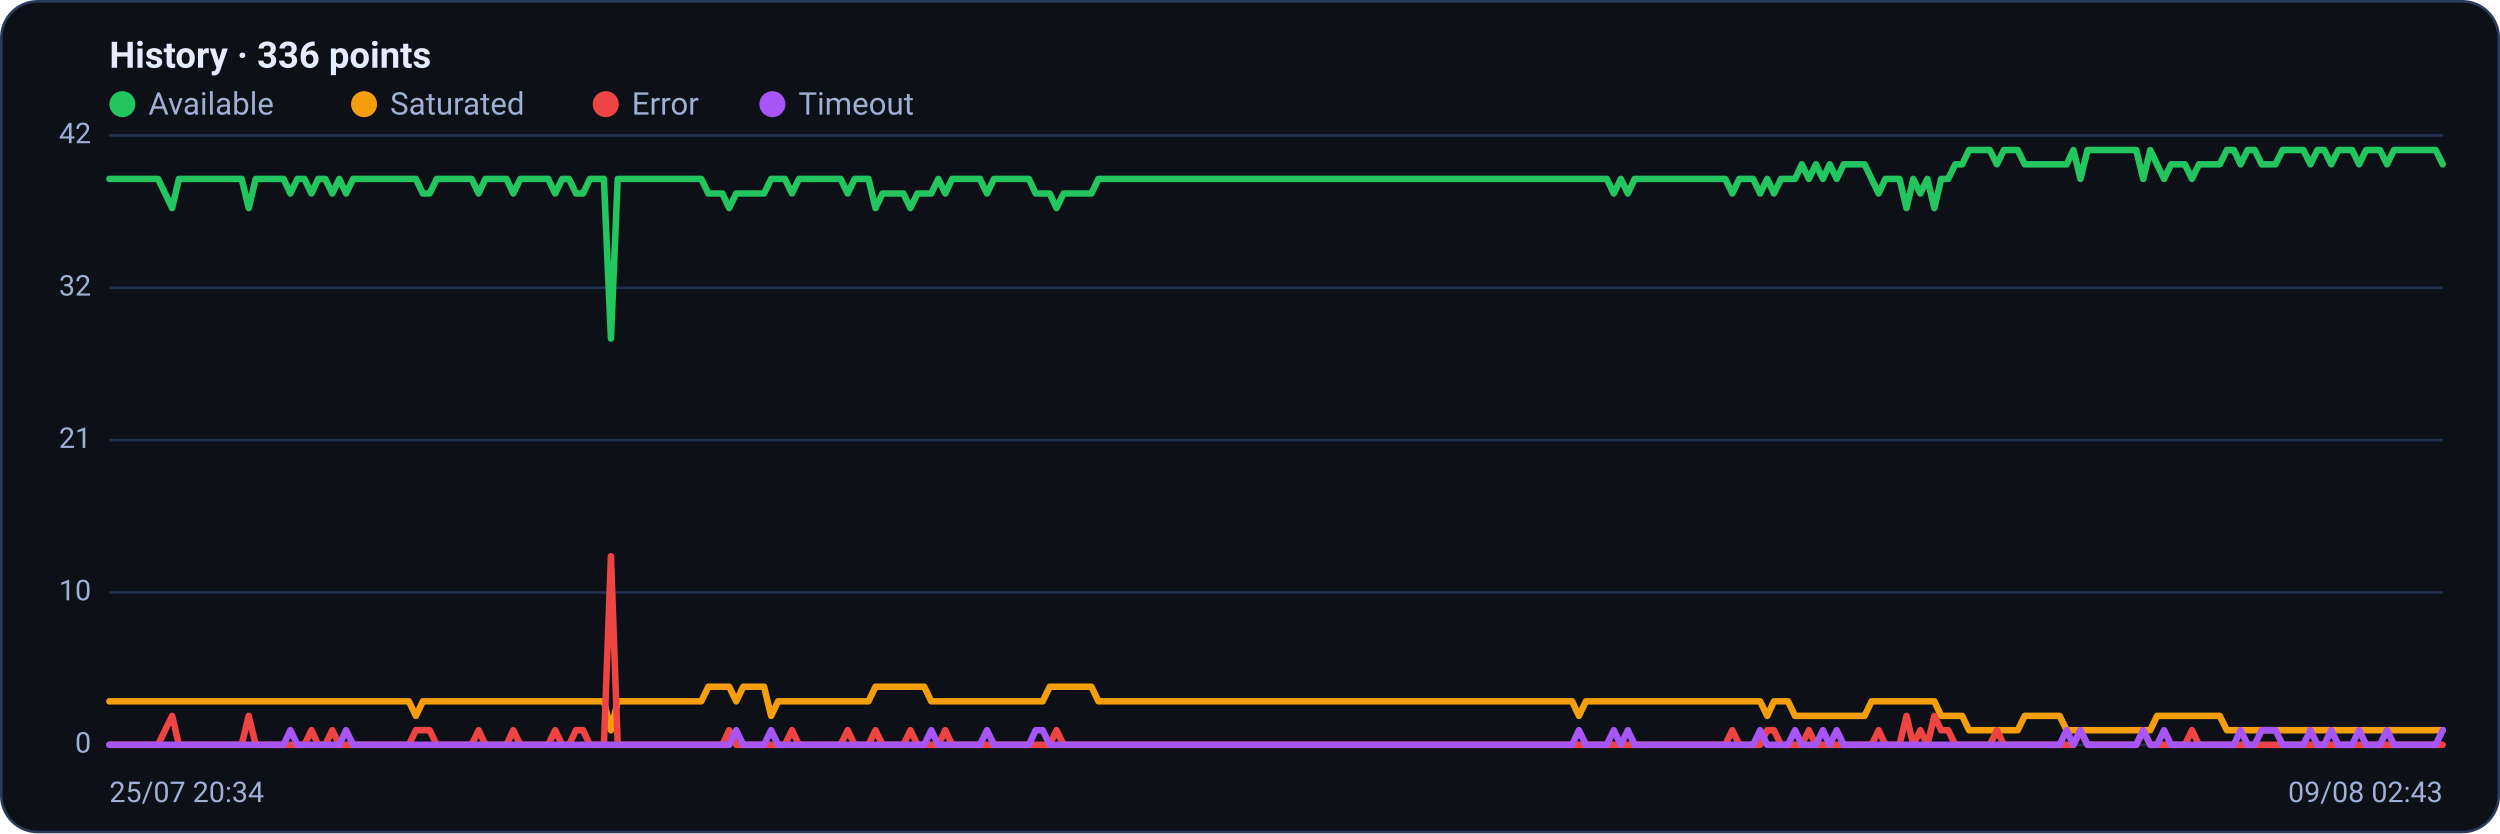
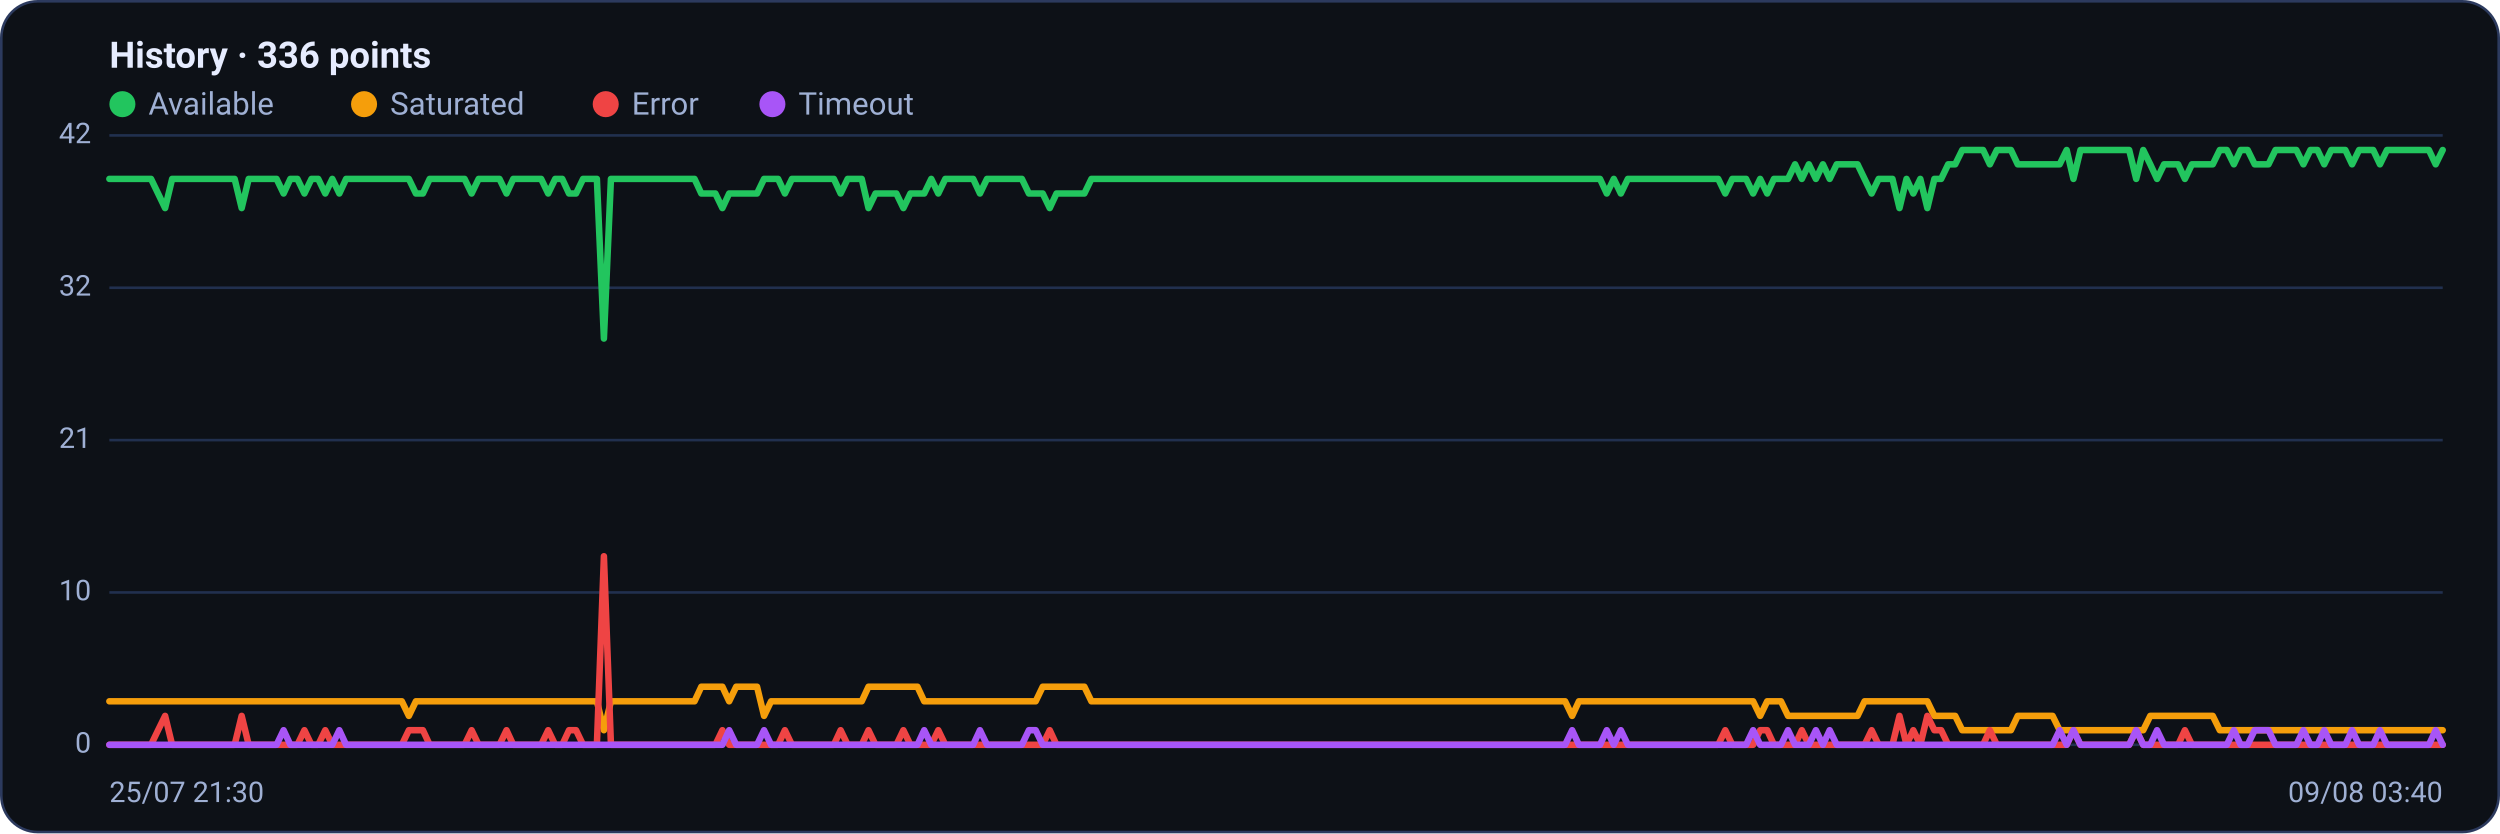
<svg xmlns="http://www.w3.org/2000/svg" viewBox="0 0 960 320" width="960" height="320" font-family="Segoe UI, system-ui, -apple-system, Roboto, Helvetica, Arial, sans-serif" role="img" aria-label="Availability history per region">
  <rect x="0.5" y="0.5" width="959" height="319" rx="14" fill="#0d1117" stroke="#2c3a5e" />
  <text x="42" y="26" font-size="14" font-weight="600" fill="#e6ecff">History · 336 points</text>
  <circle cx="47" cy="40" r="5" fill="#22c55e" />
  <text x="57" y="44" font-size="12" fill="#9fb0d4">Available</text>
  <circle cx="139.8" cy="40" r="5" fill="#f59e0b" />
  <text x="149.8" y="44" font-size="12" fill="#9fb0d4">Saturated</text>
  <circle cx="232.6" cy="40" r="5" fill="#ef4444" />
  <text x="242.6" y="44" font-size="12" fill="#9fb0d4">Error</text>
  <circle cx="296.6" cy="40" r="5" fill="#a855f7" />
  <text x="306.6" y="44" font-size="12" fill="#9fb0d4">Timeout</text>
  <line x1="42" y1="286.0" x2="938" y2="286.0" stroke="#21304f" stroke-width="1" />
  <text x="35" y="289.0" text-anchor="end" font-size="11" fill="#9fb0d4">0</text>
  <line x1="42" y1="227.5" x2="938" y2="227.5" stroke="#21304f" stroke-width="1" />
  <text x="35" y="230.5" text-anchor="end" font-size="11" fill="#9fb0d4">10</text>
  <line x1="42" y1="169.0" x2="938" y2="169.0" stroke="#21304f" stroke-width="1" />
  <text x="35" y="172.0" text-anchor="end" font-size="11" fill="#9fb0d4">21</text>
  <line x1="42" y1="110.5" x2="938" y2="110.5" stroke="#21304f" stroke-width="1" />
  <text x="35" y="113.5" text-anchor="end" font-size="11" fill="#9fb0d4">32</text>
  <line x1="42" y1="52.0" x2="938" y2="52.0" stroke="#21304f" stroke-width="1" />
  <text x="35" y="55.0" text-anchor="end" font-size="11" fill="#9fb0d4">42</text>
-   <polyline fill="none" stroke="#22c55e" stroke-width="2.5" stroke-linejoin="round" stroke-linecap="round" points="42.0,68.7 44.7,68.7 47.3,68.7 50.0,68.7 52.7,68.7 55.4,68.7 58.0,68.7 60.7,68.7 63.4,74.3 66.1,79.9 68.7,68.7 71.4,68.7 74.1,68.7 76.8,68.7 79.4,68.7 82.1,68.7 84.8,68.7 87.5,68.7 90.1,68.7 92.8,68.7 95.5,79.9 98.2,68.7 100.8,68.7 103.5,68.7 106.2,68.7 108.9,68.7 111.5,74.3 114.2,68.7 116.9,68.7 119.6,74.3 122.2,68.7 124.9,68.7 127.6,74.3 130.3,68.7 132.9,74.3 135.6,68.7 138.3,68.7 141.0,68.7 143.6,68.7 146.3,68.7 149.0,68.7 151.7,68.7 154.3,68.7 157.0,68.7 159.7,68.7 162.4,74.3 165.0,74.3 167.7,68.7 170.4,68.7 173.1,68.7 175.7,68.7 178.4,68.7 181.1,68.7 183.8,74.3 186.4,68.7 189.1,68.7 191.8,68.7 194.5,68.7 197.1,74.3 199.8,68.7 202.5,68.7 205.2,68.7 207.8,68.7 210.5,68.7 213.2,74.3 215.9,68.7 218.5,68.7 221.2,74.3 223.9,74.3 226.5,68.7 229.2,68.7 231.9,68.7 234.6,130.0 237.2,68.7 239.9,68.7 242.6,68.7 245.3,68.7 247.9,68.7 250.6,68.7 253.3,68.7 256.0,68.7 258.6,68.7 261.3,68.7 264.0,68.7 266.7,68.7 269.3,68.7 272.0,74.3 274.7,74.3 277.4,74.3 280.0,79.9 282.7,74.3 285.4,74.3 288.1,74.3 290.7,74.3 293.4,74.3 296.1,68.7 298.8,68.7 301.4,68.7 304.1,74.3 306.8,68.7 309.5,68.7 312.1,68.7 314.8,68.7 317.5,68.7 320.2,68.7 322.8,68.7 325.5,74.3 328.2,68.7 330.9,68.7 333.5,68.7 336.2,79.9 338.9,74.3 341.6,74.3 344.2,74.3 346.9,74.3 349.6,79.9 352.3,74.3 354.9,74.3 357.6,74.3 360.3,68.7 363.0,74.3 365.6,68.7 368.3,68.7 371.0,68.7 373.7,68.7 376.3,68.7 379.0,74.3 381.7,68.7 384.4,68.7 387.0,68.7 389.7,68.7 392.4,68.7 395.1,68.7 397.7,74.3 400.4,74.3 403.1,74.3 405.7,79.9 408.4,74.3 411.1,74.3 413.8,74.3 416.4,74.3 419.1,74.3 421.8,68.7 424.5,68.7 427.1,68.7 429.8,68.7 432.5,68.7 435.2,68.7 437.8,68.7 440.5,68.7 443.2,68.7 445.9,68.7 448.5,68.7 451.2,68.7 453.9,68.7 456.6,68.7 459.2,68.7 461.9,68.7 464.6,68.7 467.3,68.7 469.9,68.7 472.6,68.7 475.3,68.7 478.0,68.7 480.6,68.7 483.3,68.7 486.0,68.7 488.7,68.7 491.3,68.7 494.0,68.7 496.7,68.7 499.4,68.7 502.0,68.7 504.7,68.7 507.4,68.7 510.1,68.7 512.7,68.7 515.4,68.7 518.1,68.7 520.8,68.7 523.4,68.7 526.1,68.7 528.8,68.7 531.5,68.7 534.1,68.7 536.8,68.7 539.5,68.7 542.2,68.7 544.8,68.7 547.5,68.7 550.2,68.7 552.9,68.7 555.5,68.7 558.2,68.7 560.9,68.7 563.6,68.7 566.2,68.7 568.9,68.7 571.6,68.7 574.3,68.7 576.9,68.7 579.6,68.7 582.3,68.7 584.9,68.7 587.6,68.7 590.3,68.7 593.0,68.7 595.6,68.7 598.3,68.7 601.0,68.7 603.7,68.7 606.3,68.7 609.0,68.7 611.7,68.7 614.4,68.7 617.0,68.7 619.7,74.3 622.4,68.7 625.1,74.3 627.7,68.7 630.4,68.7 633.1,68.7 635.8,68.7 638.4,68.7 641.1,68.7 643.8,68.7 646.5,68.7 649.1,68.7 651.8,68.7 654.5,68.7 657.2,68.7 659.8,68.7 662.5,68.7 665.2,74.3 667.9,68.7 670.5,68.7 673.2,68.7 675.9,74.3 678.6,68.7 681.2,74.3 683.9,68.7 686.6,68.7 689.3,68.7 691.9,63.1 694.6,68.7 697.3,63.1 700.0,68.7 702.6,63.1 705.3,68.7 708.0,63.1 710.7,63.1 713.3,63.1 716.0,63.1 718.7,68.7 721.4,74.3 724.0,68.7 726.7,68.7 729.4,68.7 732.1,79.9 734.7,68.7 737.4,74.3 740.1,68.7 742.8,79.9 745.4,68.7 748.1,68.7 750.8,63.1 753.5,63.1 756.1,57.6 758.8,57.6 761.5,57.6 764.1,57.6 766.8,63.1 769.5,57.6 772.2,57.6 774.8,57.6 777.5,63.1 780.2,63.1 782.9,63.1 785.5,63.1 788.2,63.1 790.9,63.1 793.6,63.1 796.2,57.6 798.9,68.7 801.6,57.6 804.3,57.6 806.9,57.6 809.6,57.6 812.3,57.6 815.0,57.6 817.6,57.6 820.3,57.6 823.0,68.7 825.7,57.6 828.3,63.1 831.0,68.7 833.7,63.1 836.4,63.1 839.0,63.1 841.7,68.7 844.4,63.1 847.1,63.1 849.7,63.1 852.4,63.1 855.1,57.6 857.8,57.6 860.4,63.1 863.1,57.6 865.8,57.6 868.5,63.1 871.1,63.1 873.8,63.1 876.5,57.6 879.2,57.6 881.8,57.6 884.5,57.6 887.2,63.1 889.9,57.6 892.5,57.6 895.2,63.1 897.9,57.6 900.6,57.6 903.2,57.6 905.9,63.1 908.6,57.6 911.3,57.6 913.9,57.6 916.6,63.1 919.3,57.6 922.0,57.6 924.6,57.6 927.3,57.6 930.0,57.6 932.7,57.6 935.3,57.6 938.0,63.1" />
-   <polyline fill="none" stroke="#f59e0b" stroke-width="2.5" stroke-linejoin="round" stroke-linecap="round" points="42.0,269.3 44.7,269.3 47.3,269.3 50.0,269.3 52.7,269.3 55.4,269.3 58.0,269.3 60.7,269.3 63.4,269.3 66.1,269.3 68.7,269.3 71.4,269.3 74.1,269.3 76.8,269.3 79.4,269.3 82.1,269.3 84.8,269.3 87.5,269.3 90.1,269.3 92.8,269.3 95.5,269.3 98.2,269.3 100.8,269.3 103.5,269.3 106.2,269.3 108.9,269.3 111.5,269.3 114.2,269.3 116.9,269.3 119.6,269.3 122.2,269.3 124.9,269.3 127.6,269.3 130.3,269.3 132.9,269.3 135.6,269.3 138.3,269.3 141.0,269.3 143.6,269.3 146.3,269.3 149.0,269.3 151.7,269.3 154.3,269.3 157.0,269.3 159.7,274.9 162.4,269.3 165.0,269.3 167.7,269.3 170.4,269.3 173.1,269.3 175.7,269.3 178.4,269.3 181.1,269.3 183.8,269.3 186.4,269.3 189.1,269.3 191.8,269.3 194.5,269.3 197.1,269.3 199.8,269.3 202.5,269.3 205.2,269.3 207.8,269.3 210.5,269.3 213.2,269.3 215.9,269.3 218.5,269.3 221.2,269.3 223.9,269.3 226.5,269.3 229.2,269.3 231.9,269.3 234.6,280.4 237.2,269.3 239.9,269.3 242.6,269.3 245.3,269.3 247.9,269.3 250.6,269.3 253.3,269.3 256.0,269.3 258.6,269.3 261.3,269.3 264.0,269.3 266.7,269.3 269.3,269.3 272.0,263.7 274.7,263.7 277.4,263.7 280.0,263.7 282.7,269.3 285.4,263.7 288.1,263.7 290.7,263.7 293.4,263.7 296.1,274.9 298.8,269.3 301.4,269.3 304.1,269.3 306.8,269.3 309.5,269.3 312.1,269.3 314.8,269.3 317.5,269.3 320.2,269.3 322.8,269.3 325.5,269.3 328.2,269.3 330.9,269.3 333.5,269.3 336.2,263.7 338.9,263.7 341.6,263.7 344.2,263.7 346.9,263.7 349.6,263.7 352.3,263.7 354.9,263.7 357.6,269.3 360.3,269.3 363.0,269.3 365.6,269.3 368.3,269.3 371.0,269.3 373.7,269.3 376.3,269.3 379.0,269.3 381.7,269.3 384.4,269.3 387.0,269.3 389.7,269.3 392.4,269.3 395.1,269.3 397.7,269.3 400.4,269.3 403.1,263.7 405.7,263.7 408.4,263.7 411.1,263.7 413.8,263.7 416.4,263.7 419.1,263.7 421.8,269.3 424.5,269.3 427.1,269.3 429.8,269.3 432.5,269.3 435.2,269.3 437.8,269.3 440.5,269.3 443.2,269.3 445.9,269.3 448.5,269.3 451.2,269.3 453.9,269.3 456.6,269.3 459.2,269.3 461.9,269.3 464.6,269.3 467.3,269.3 469.9,269.3 472.6,269.3 475.3,269.3 478.0,269.3 480.6,269.3 483.3,269.3 486.0,269.3 488.7,269.3 491.3,269.3 494.0,269.3 496.7,269.3 499.4,269.3 502.0,269.3 504.7,269.3 507.4,269.3 510.1,269.3 512.7,269.3 515.4,269.3 518.1,269.3 520.8,269.3 523.4,269.3 526.1,269.3 528.8,269.3 531.5,269.3 534.1,269.3 536.8,269.3 539.5,269.3 542.2,269.3 544.8,269.3 547.5,269.3 550.2,269.3 552.9,269.3 555.5,269.3 558.2,269.3 560.9,269.3 563.6,269.3 566.2,269.3 568.9,269.3 571.6,269.3 574.3,269.3 576.9,269.3 579.6,269.3 582.3,269.3 584.9,269.3 587.6,269.3 590.3,269.3 593.0,269.3 595.6,269.3 598.3,269.3 601.0,269.3 603.7,269.3 606.3,274.9 609.0,269.3 611.7,269.3 614.4,269.3 617.0,269.3 619.7,269.3 622.4,269.3 625.1,269.3 627.7,269.3 630.4,269.3 633.1,269.3 635.8,269.3 638.4,269.3 641.1,269.3 643.8,269.3 646.5,269.3 649.1,269.3 651.8,269.3 654.5,269.3 657.2,269.3 659.8,269.3 662.5,269.3 665.2,269.3 667.9,269.3 670.5,269.3 673.2,269.3 675.9,269.3 678.6,274.9 681.2,269.3 683.9,269.3 686.6,269.3 689.3,274.9 691.9,274.9 694.6,274.9 697.3,274.9 700.0,274.9 702.6,274.9 705.3,274.9 708.0,274.9 710.7,274.9 713.3,274.9 716.0,274.9 718.7,269.3 721.4,269.3 724.0,269.3 726.7,269.3 729.4,269.3 732.1,269.3 734.7,269.3 737.4,269.3 740.1,269.3 742.8,269.3 745.4,274.9 748.1,274.9 750.8,274.9 753.5,274.9 756.1,280.4 758.8,280.4 761.5,280.4 764.1,280.4 766.8,280.4 769.5,280.4 772.2,280.4 774.8,280.4 777.5,274.9 780.2,274.9 782.9,274.9 785.5,274.9 788.2,274.9 790.9,274.9 793.6,280.4 796.2,280.4 798.9,280.4 801.6,280.4 804.3,280.4 806.9,280.4 809.6,280.4 812.3,280.4 815.0,280.4 817.6,280.4 820.3,280.4 823.0,280.4 825.7,280.4 828.3,274.9 831.0,274.9 833.7,274.9 836.4,274.9 839.0,274.9 841.7,274.9 844.4,274.9 847.1,274.9 849.7,274.9 852.4,274.9 855.1,280.4 857.8,280.4 860.4,280.4 863.1,280.4 865.8,280.4 868.5,280.4 871.1,280.4 873.8,280.4 876.5,280.4 879.2,280.4 881.8,280.4 884.5,280.4 887.2,280.4 889.9,280.4 892.5,280.4 895.2,280.4 897.9,280.4 900.6,280.4 903.2,280.4 905.9,280.4 908.6,280.4 911.3,280.4 913.9,280.4 916.6,280.4 919.3,280.4 922.0,280.4 924.6,280.4 927.3,280.4 930.0,280.4 932.7,280.4 935.3,280.4 938.0,280.4" />
-   <polyline fill="none" stroke="#ef4444" stroke-width="2.5" stroke-linejoin="round" stroke-linecap="round" points="42.0,286.0 44.7,286.0 47.3,286.0 50.0,286.0 52.7,286.0 55.4,286.0 58.0,286.0 60.7,286.0 63.4,280.4 66.1,274.9 68.7,286.0 71.4,286.0 74.1,286.0 76.8,286.0 79.4,286.0 82.1,286.0 84.8,286.0 87.5,286.0 90.1,286.0 92.8,286.0 95.5,274.9 98.2,286.0 100.8,286.0 103.5,286.0 106.2,286.0 108.9,286.0 111.5,286.0 114.2,286.0 116.9,286.0 119.6,280.4 122.2,286.0 124.9,286.0 127.6,280.4 130.3,286.0 132.9,286.0 135.6,286.0 138.3,286.0 141.0,286.0 143.6,286.0 146.3,286.0 149.0,286.0 151.7,286.0 154.3,286.0 157.0,286.0 159.7,280.4 162.4,280.4 165.0,280.4 167.7,286.0 170.4,286.0 173.1,286.0 175.7,286.0 178.4,286.0 181.1,286.0 183.8,280.4 186.4,286.0 189.1,286.0 191.8,286.0 194.5,286.0 197.1,280.4 199.8,286.0 202.5,286.0 205.2,286.0 207.8,286.0 210.5,286.0 213.2,280.4 215.9,286.0 218.5,286.0 221.2,280.4 223.9,280.4 226.5,286.0 229.2,286.0 231.9,286.0 234.6,213.6 237.2,286.0 239.9,286.0 242.6,286.0 245.3,286.0 247.9,286.0 250.6,286.0 253.3,286.0 256.0,286.0 258.6,286.0 261.3,286.0 264.0,286.0 266.7,286.0 269.3,286.0 272.0,286.0 274.7,286.0 277.4,286.0 280.0,280.4 282.7,286.0 285.4,286.0 288.1,286.0 290.7,286.0 293.4,286.0 296.1,286.0 298.8,286.0 301.4,286.0 304.1,280.4 306.8,286.0 309.5,286.0 312.1,286.0 314.8,286.0 317.5,286.0 320.2,286.0 322.8,286.0 325.5,280.4 328.2,286.0 330.9,286.0 333.5,286.0 336.2,280.4 338.9,286.0 341.6,286.0 344.2,286.0 346.9,286.0 349.6,280.4 352.3,286.0 354.9,286.0 357.6,286.0 360.3,286.0 363.0,280.4 365.6,286.0 368.3,286.0 371.0,286.0 373.7,286.0 376.3,286.0 379.0,286.0 381.7,286.0 384.4,286.0 387.0,286.0 389.7,286.0 392.4,286.0 395.1,286.0 397.7,286.0 400.4,286.0 403.1,286.0 405.7,280.4 408.4,286.0 411.1,286.0 413.8,286.0 416.4,286.0 419.1,286.0 421.8,286.0 424.5,286.0 427.1,286.0 429.8,286.0 432.5,286.0 435.2,286.0 437.8,286.0 440.5,286.0 443.2,286.0 445.9,286.0 448.5,286.0 451.2,286.0 453.9,286.0 456.6,286.0 459.2,286.0 461.9,286.0 464.6,286.0 467.3,286.0 469.9,286.0 472.6,286.0 475.3,286.0 478.0,286.0 480.6,286.0 483.3,286.0 486.0,286.0 488.7,286.0 491.3,286.0 494.0,286.0 496.7,286.0 499.4,286.0 502.0,286.0 504.7,286.0 507.4,286.0 510.1,286.0 512.7,286.0 515.4,286.0 518.1,286.0 520.8,286.0 523.4,286.0 526.1,286.0 528.8,286.0 531.5,286.0 534.1,286.0 536.8,286.0 539.5,286.0 542.2,286.0 544.8,286.0 547.5,286.0 550.2,286.0 552.9,286.0 555.5,286.0 558.2,286.0 560.9,286.0 563.6,286.0 566.2,286.0 568.9,286.0 571.6,286.0 574.3,286.0 576.9,286.0 579.6,286.0 582.3,286.0 584.9,286.0 587.6,286.0 590.3,286.0 593.0,286.0 595.6,286.0 598.3,286.0 601.0,286.0 603.7,286.0 606.3,286.0 609.0,286.0 611.7,286.0 614.4,286.0 617.0,286.0 619.7,286.0 622.4,286.0 625.1,286.0 627.7,286.0 630.4,286.0 633.1,286.0 635.8,286.0 638.4,286.0 641.1,286.0 643.8,286.0 646.5,286.0 649.1,286.0 651.8,286.0 654.5,286.0 657.2,286.0 659.8,286.0 662.5,286.0 665.2,280.4 667.9,286.0 670.5,286.0 673.2,286.0 675.9,286.0 678.6,280.4 681.2,280.4 683.9,286.0 686.6,286.0 689.3,286.0 691.9,286.0 694.6,280.4 697.3,286.0 700.0,286.0 702.6,286.0 705.3,286.0 708.0,286.0 710.7,286.0 713.3,286.0 716.0,286.0 718.7,286.0 721.4,280.4 724.0,286.0 726.7,286.0 729.4,286.0 732.1,274.9 734.7,286.0 737.4,280.4 740.1,286.0 742.8,274.9 745.4,280.4 748.1,280.4 750.8,286.0 753.5,286.0 756.1,286.0 758.8,286.0 761.5,286.0 764.1,286.0 766.8,280.4 769.5,286.0 772.2,286.0 774.8,286.0 777.5,286.0 780.2,286.0 782.9,286.0 785.5,286.0 788.2,286.0 790.9,286.0 793.6,286.0 796.2,286.0 798.9,280.4 801.6,286.0 804.3,286.0 806.9,286.0 809.6,286.0 812.3,286.0 815.0,286.0 817.6,286.0 820.3,286.0 823.0,280.4 825.7,286.0 828.3,286.0 831.0,286.0 833.7,286.0 836.4,286.0 839.0,286.0 841.7,280.4 844.4,286.0 847.1,286.0 849.7,286.0 852.4,286.0 855.1,286.0 857.8,286.0 860.4,286.0 863.1,286.0 865.8,286.0 868.5,286.0 871.1,286.0 873.8,286.0 876.5,286.0 879.2,286.0 881.8,286.0 884.5,286.0 887.2,286.0 889.9,286.0 892.5,286.0 895.2,286.0 897.9,286.0 900.6,286.0 903.2,286.0 905.9,286.0 908.6,286.0 911.3,286.0 913.9,286.0 916.6,286.0 919.3,286.0 922.0,286.0 924.6,286.0 927.3,286.0 930.0,286.0 932.7,286.0 935.3,286.0 938.0,286.0" />
-   <polyline fill="none" stroke="#a855f7" stroke-width="2.5" stroke-linejoin="round" stroke-linecap="round" points="42.0,286.0 44.7,286.0 47.3,286.0 50.0,286.0 52.7,286.0 55.4,286.0 58.0,286.0 60.7,286.0 63.4,286.0 66.1,286.0 68.7,286.0 71.4,286.0 74.1,286.0 76.8,286.0 79.4,286.0 82.1,286.0 84.8,286.0 87.5,286.0 90.1,286.0 92.8,286.0 95.5,286.0 98.2,286.0 100.8,286.0 103.5,286.0 106.2,286.0 108.9,286.0 111.5,280.4 114.2,286.0 116.9,286.0 119.6,286.0 122.2,286.0 124.9,286.0 127.6,286.0 130.3,286.0 132.9,280.4 135.6,286.0 138.3,286.0 141.0,286.0 143.6,286.0 146.3,286.0 149.0,286.0 151.7,286.0 154.3,286.0 157.0,286.0 159.7,286.0 162.4,286.0 165.0,286.0 167.7,286.0 170.4,286.0 173.1,286.0 175.7,286.0 178.4,286.0 181.1,286.0 183.8,286.0 186.4,286.0 189.1,286.0 191.8,286.0 194.5,286.0 197.1,286.0 199.8,286.0 202.5,286.0 205.2,286.0 207.8,286.0 210.5,286.0 213.2,286.0 215.9,286.0 218.5,286.0 221.2,286.0 223.9,286.0 226.5,286.0 229.2,286.0 231.9,286.0 234.6,286.0 237.2,286.0 239.9,286.0 242.6,286.0 245.3,286.0 247.9,286.0 250.6,286.0 253.3,286.0 256.0,286.0 258.6,286.0 261.3,286.0 264.0,286.0 266.7,286.0 269.3,286.0 272.0,286.0 274.7,286.0 277.4,286.0 280.0,286.0 282.7,280.4 285.4,286.0 288.1,286.0 290.7,286.0 293.4,286.0 296.1,280.4 298.8,286.0 301.4,286.0 304.1,286.0 306.8,286.0 309.5,286.0 312.1,286.0 314.8,286.0 317.5,286.0 320.2,286.0 322.8,286.0 325.5,286.0 328.2,286.0 330.9,286.0 333.5,286.0 336.2,286.0 338.9,286.0 341.6,286.0 344.2,286.0 346.9,286.0 349.6,286.0 352.3,286.0 354.9,286.0 357.6,280.4 360.3,286.0 363.0,286.0 365.6,286.0 368.3,286.0 371.0,286.0 373.7,286.0 376.3,286.0 379.0,280.4 381.7,286.0 384.4,286.0 387.0,286.0 389.7,286.0 392.4,286.0 395.1,286.0 397.7,280.4 400.4,280.4 403.1,286.0 405.7,286.0 408.4,286.0 411.1,286.0 413.8,286.0 416.4,286.0 419.1,286.0 421.8,286.0 424.5,286.0 427.1,286.0 429.8,286.0 432.5,286.0 435.2,286.0 437.8,286.0 440.5,286.0 443.2,286.0 445.9,286.0 448.5,286.0 451.2,286.0 453.9,286.0 456.6,286.0 459.2,286.0 461.9,286.0 464.6,286.0 467.3,286.0 469.9,286.0 472.6,286.0 475.3,286.0 478.0,286.0 480.6,286.0 483.3,286.0 486.0,286.0 488.7,286.0 491.3,286.0 494.0,286.0 496.7,286.0 499.4,286.0 502.0,286.0 504.7,286.0 507.4,286.0 510.1,286.0 512.7,286.0 515.4,286.0 518.1,286.0 520.8,286.0 523.4,286.0 526.1,286.0 528.8,286.0 531.5,286.0 534.1,286.0 536.8,286.0 539.5,286.0 542.2,286.0 544.8,286.0 547.5,286.0 550.2,286.0 552.9,286.0 555.5,286.0 558.2,286.0 560.9,286.0 563.6,286.0 566.2,286.0 568.9,286.0 571.6,286.0 574.3,286.0 576.9,286.0 579.6,286.0 582.3,286.0 584.9,286.0 587.6,286.0 590.3,286.0 593.0,286.0 595.6,286.0 598.3,286.0 601.0,286.0 603.7,286.0 606.3,280.4 609.0,286.0 611.7,286.0 614.4,286.0 617.0,286.0 619.7,280.4 622.4,286.0 625.1,280.4 627.7,286.0 630.4,286.0 633.1,286.0 635.8,286.0 638.4,286.0 641.1,286.0 643.8,286.0 646.5,286.0 649.1,286.0 651.8,286.0 654.5,286.0 657.2,286.0 659.8,286.0 662.5,286.0 665.2,286.0 667.9,286.0 670.5,286.0 673.2,286.0 675.9,280.4 678.6,286.0 681.2,286.0 683.9,286.0 686.6,286.0 689.3,280.4 691.9,286.0 694.6,286.0 697.3,286.0 700.0,280.4 702.6,286.0 705.3,280.4 708.0,286.0 710.7,286.0 713.3,286.0 716.0,286.0 718.7,286.0 721.4,286.0 724.0,286.0 726.7,286.0 729.4,286.0 732.1,286.0 734.7,286.0 737.4,286.0 740.1,286.0 742.8,286.0 745.4,286.0 748.1,286.0 750.8,286.0 753.5,286.0 756.1,286.0 758.8,286.0 761.5,286.0 764.1,286.0 766.8,286.0 769.5,286.0 772.2,286.0 774.8,286.0 777.5,286.0 780.2,286.0 782.9,286.0 785.5,286.0 788.2,286.0 790.9,286.0 793.6,280.4 796.2,286.0 798.9,280.4 801.6,286.0 804.3,286.0 806.9,286.0 809.6,286.0 812.3,286.0 815.0,286.0 817.6,286.0 820.3,286.0 823.0,280.4 825.7,286.0 828.3,286.0 831.0,280.4 833.7,286.0 836.4,286.0 839.0,286.0 841.7,286.0 844.4,286.0 847.1,286.0 849.7,286.0 852.4,286.0 855.1,286.0 857.8,286.0 860.4,280.4 863.1,286.0 865.8,286.0 868.5,280.4 871.1,280.4 873.8,280.4 876.5,286.0 879.2,286.0 881.8,286.0 884.5,286.0 887.2,280.4 889.9,286.0 892.5,286.0 895.2,280.4 897.9,286.0 900.6,286.0 903.2,286.0 905.9,280.4 908.6,286.0 911.3,286.0 913.9,286.0 916.6,280.4 919.3,286.0 922.0,286.0 924.6,286.0 927.3,286.0 930.0,286.0 932.7,286.0 935.3,286.0 938.0,280.4" />
-   <text x="42" y="308" font-size="11" fill="#9fb0d4">25/07 20:34</text>
-   <text x="938" y="308" text-anchor="end" font-size="11" fill="#9fb0d4">09/08 02:43</text>
+   <polyline fill="none" stroke="#22c55e" stroke-width="2.5" stroke-linejoin="round" stroke-linecap="round" points="42.0,68.7 44.7,68.7 47.3,68.7 50.0,68.7 52.7,68.7 55.4,68.7 58.0,68.7 60.7,74.3 63.4,79.9 66.1,68.7 68.7,68.7 71.4,68.7 74.1,68.7 76.8,68.7 79.4,68.7 82.1,68.7 84.8,68.7 87.5,68.7 90.1,68.7 92.8,79.9 95.5,68.7 98.2,68.7 100.8,68.7 103.5,68.7 106.2,68.7 108.9,74.3 111.5,68.7 114.2,68.7 116.9,74.3 119.6,68.7 122.2,68.7 124.9,74.3 127.6,68.7 130.3,74.3 132.9,68.7 135.6,68.7 138.3,68.7 141.0,68.7 143.6,68.7 146.3,68.7 149.0,68.7 151.7,68.7 154.3,68.7 157.0,68.7 159.7,74.3 162.4,74.3 165.0,68.7 167.7,68.7 170.4,68.7 173.1,68.7 175.7,68.7 178.4,68.7 181.1,74.3 183.8,68.7 186.4,68.7 189.1,68.7 191.8,68.7 194.5,74.3 197.1,68.7 199.8,68.7 202.5,68.7 205.2,68.7 207.8,68.7 210.5,74.3 213.2,68.7 215.9,68.7 218.5,74.3 221.2,74.3 223.9,68.7 226.5,68.7 229.2,68.7 231.9,130.0 234.6,68.7 237.2,68.7 239.9,68.7 242.6,68.7 245.3,68.7 247.9,68.7 250.6,68.7 253.3,68.7 256.0,68.7 258.6,68.7 261.3,68.7 264.0,68.7 266.7,68.7 269.3,74.3 272.0,74.3 274.7,74.3 277.4,79.9 280.0,74.3 282.7,74.3 285.4,74.3 288.1,74.3 290.7,74.3 293.4,68.7 296.1,68.7 298.8,68.7 301.4,74.3 304.1,68.7 306.8,68.7 309.5,68.7 312.1,68.7 314.8,68.7 317.5,68.7 320.2,68.7 322.8,74.3 325.5,68.7 328.2,68.7 330.9,68.7 333.5,79.9 336.2,74.3 338.9,74.3 341.6,74.3 344.2,74.3 346.9,79.9 349.6,74.3 352.3,74.3 354.9,74.3 357.6,68.7 360.3,74.3 363.0,68.7 365.6,68.7 368.3,68.7 371.0,68.7 373.7,68.7 376.3,74.3 379.0,68.7 381.7,68.7 384.4,68.7 387.0,68.7 389.7,68.7 392.4,68.7 395.1,74.3 397.7,74.3 400.4,74.3 403.1,79.9 405.7,74.3 408.4,74.3 411.1,74.3 413.8,74.3 416.4,74.3 419.1,68.7 421.8,68.7 424.5,68.7 427.1,68.7 429.8,68.7 432.5,68.7 435.2,68.7 437.8,68.7 440.5,68.7 443.2,68.7 445.9,68.7 448.5,68.7 451.2,68.7 453.9,68.7 456.6,68.7 459.2,68.7 461.9,68.7 464.6,68.7 467.3,68.7 469.9,68.7 472.6,68.7 475.3,68.7 478.0,68.7 480.6,68.7 483.3,68.7 486.0,68.7 488.7,68.7 491.3,68.7 494.0,68.7 496.7,68.7 499.4,68.7 502.0,68.7 504.7,68.7 507.4,68.7 510.1,68.7 512.7,68.7 515.4,68.7 518.1,68.7 520.8,68.7 523.4,68.7 526.1,68.7 528.8,68.7 531.5,68.7 534.1,68.7 536.8,68.7 539.5,68.7 542.2,68.7 544.8,68.7 547.5,68.7 550.2,68.7 552.9,68.7 555.5,68.7 558.2,68.7 560.9,68.7 563.6,68.7 566.2,68.7 568.9,68.7 571.6,68.7 574.3,68.7 576.9,68.7 579.6,68.7 582.3,68.7 584.9,68.7 587.6,68.7 590.3,68.7 593.0,68.7 595.6,68.7 598.3,68.7 601.0,68.7 603.7,68.7 606.3,68.7 609.0,68.7 611.7,68.7 614.4,68.7 617.0,74.3 619.7,68.7 622.4,74.3 625.1,68.7 627.7,68.7 630.4,68.7 633.1,68.7 635.8,68.7 638.4,68.7 641.1,68.7 643.8,68.7 646.5,68.7 649.1,68.7 651.8,68.7 654.5,68.7 657.2,68.7 659.8,68.7 662.5,74.3 665.2,68.7 667.9,68.7 670.5,68.7 673.2,74.3 675.9,68.7 678.6,74.3 681.2,68.7 683.9,68.7 686.6,68.7 689.3,63.1 691.9,68.7 694.6,63.1 697.3,68.7 700.0,63.1 702.6,68.7 705.3,63.1 708.0,63.1 710.7,63.1 713.3,63.1 716.0,68.7 718.7,74.3 721.4,68.7 724.0,68.7 726.7,68.7 729.4,79.9 732.1,68.7 734.7,74.3 737.4,68.7 740.1,79.9 742.8,68.7 745.4,68.7 748.1,63.1 750.8,63.1 753.5,57.6 756.1,57.6 758.8,57.6 761.5,57.6 764.1,63.1 766.8,57.6 769.5,57.6 772.2,57.6 774.8,63.1 777.5,63.1 780.2,63.1 782.9,63.1 785.5,63.1 788.2,63.1 790.9,63.1 793.6,57.6 796.2,68.7 798.9,57.6 801.6,57.6 804.3,57.6 806.9,57.6 809.6,57.6 812.3,57.6 815.0,57.6 817.6,57.6 820.3,68.7 823.0,57.6 825.7,63.1 828.3,68.7 831.0,63.1 833.7,63.1 836.4,63.1 839.0,68.7 841.7,63.1 844.4,63.1 847.1,63.1 849.7,63.1 852.4,57.6 855.1,57.6 857.8,63.1 860.4,57.6 863.1,57.6 865.8,63.1 868.5,63.1 871.1,63.1 873.8,57.6 876.5,57.6 879.2,57.6 881.8,57.6 884.5,63.1 887.2,57.6 889.9,57.6 892.5,63.1 895.2,57.6 897.9,57.6 900.6,57.6 903.2,63.1 905.9,57.6 908.6,57.6 911.3,57.6 913.9,63.1 916.6,57.6 919.3,57.6 922.0,57.6 924.6,57.6 927.3,57.6 930.0,57.6 932.7,57.6 935.3,63.1 938.0,57.6" />
+   <polyline fill="none" stroke="#f59e0b" stroke-width="2.5" stroke-linejoin="round" stroke-linecap="round" points="42.0,269.3 44.7,269.3 47.3,269.3 50.0,269.3 52.7,269.3 55.4,269.3 58.0,269.3 60.7,269.3 63.4,269.3 66.1,269.3 68.7,269.3 71.4,269.3 74.1,269.3 76.8,269.3 79.4,269.3 82.1,269.3 84.8,269.3 87.5,269.3 90.1,269.3 92.8,269.3 95.5,269.3 98.2,269.3 100.8,269.3 103.5,269.3 106.2,269.3 108.9,269.3 111.5,269.3 114.2,269.3 116.9,269.3 119.6,269.3 122.2,269.3 124.9,269.3 127.6,269.3 130.3,269.3 132.9,269.3 135.6,269.3 138.3,269.3 141.0,269.3 143.6,269.3 146.3,269.3 149.0,269.3 151.7,269.3 154.3,269.3 157.0,274.9 159.7,269.3 162.4,269.3 165.0,269.3 167.7,269.3 170.4,269.3 173.1,269.3 175.7,269.3 178.4,269.3 181.1,269.3 183.8,269.3 186.4,269.3 189.1,269.3 191.8,269.3 194.5,269.3 197.1,269.3 199.8,269.3 202.5,269.3 205.2,269.3 207.8,269.3 210.5,269.3 213.2,269.3 215.9,269.3 218.5,269.3 221.2,269.3 223.9,269.3 226.5,269.3 229.2,269.3 231.9,280.4 234.6,269.3 237.2,269.3 239.9,269.3 242.6,269.3 245.3,269.3 247.9,269.3 250.6,269.3 253.3,269.3 256.0,269.3 258.6,269.3 261.3,269.3 264.0,269.3 266.7,269.3 269.3,263.7 272.0,263.7 274.7,263.7 277.4,263.7 280.0,269.3 282.7,263.7 285.4,263.7 288.1,263.7 290.7,263.7 293.4,274.9 296.1,269.3 298.8,269.3 301.4,269.3 304.1,269.3 306.8,269.3 309.5,269.3 312.1,269.3 314.8,269.3 317.5,269.3 320.2,269.3 322.8,269.3 325.5,269.3 328.2,269.3 330.9,269.3 333.5,263.7 336.2,263.7 338.9,263.7 341.6,263.7 344.2,263.7 346.9,263.7 349.6,263.7 352.3,263.7 354.9,269.3 357.6,269.3 360.3,269.3 363.0,269.3 365.6,269.3 368.3,269.3 371.0,269.3 373.7,269.3 376.3,269.3 379.0,269.3 381.7,269.3 384.4,269.3 387.0,269.3 389.7,269.3 392.4,269.3 395.1,269.3 397.7,269.3 400.4,263.7 403.1,263.7 405.7,263.7 408.4,263.7 411.1,263.7 413.8,263.7 416.4,263.7 419.1,269.3 421.8,269.3 424.5,269.3 427.1,269.3 429.8,269.3 432.5,269.3 435.2,269.3 437.8,269.3 440.5,269.3 443.2,269.3 445.9,269.3 448.5,269.3 451.2,269.3 453.9,269.3 456.6,269.3 459.2,269.3 461.9,269.3 464.6,269.3 467.3,269.3 469.9,269.3 472.6,269.3 475.3,269.3 478.0,269.3 480.6,269.3 483.3,269.3 486.0,269.3 488.7,269.3 491.3,269.3 494.0,269.3 496.7,269.3 499.4,269.3 502.0,269.3 504.7,269.3 507.4,269.3 510.1,269.3 512.7,269.3 515.4,269.3 518.1,269.3 520.8,269.3 523.4,269.3 526.1,269.3 528.8,269.3 531.5,269.3 534.1,269.3 536.8,269.3 539.5,269.3 542.2,269.3 544.8,269.3 547.5,269.3 550.2,269.3 552.9,269.3 555.5,269.3 558.2,269.3 560.9,269.3 563.6,269.3 566.2,269.3 568.9,269.3 571.6,269.3 574.3,269.3 576.9,269.3 579.6,269.3 582.3,269.3 584.9,269.3 587.6,269.3 590.3,269.3 593.0,269.3 595.6,269.3 598.3,269.3 601.0,269.3 603.7,274.9 606.3,269.3 609.0,269.3 611.7,269.3 614.4,269.3 617.0,269.3 619.7,269.3 622.4,269.3 625.1,269.3 627.7,269.3 630.4,269.3 633.1,269.3 635.8,269.3 638.4,269.3 641.1,269.3 643.8,269.3 646.5,269.3 649.1,269.3 651.8,269.3 654.5,269.3 657.2,269.3 659.8,269.3 662.5,269.3 665.2,269.3 667.9,269.3 670.5,269.3 673.2,269.3 675.9,274.9 678.6,269.3 681.2,269.3 683.9,269.3 686.6,274.9 689.3,274.9 691.9,274.9 694.6,274.9 697.3,274.9 700.0,274.9 702.6,274.9 705.3,274.9 708.0,274.9 710.7,274.9 713.3,274.9 716.0,269.3 718.7,269.3 721.4,269.3 724.0,269.3 726.7,269.3 729.4,269.3 732.1,269.3 734.7,269.3 737.4,269.3 740.1,269.3 742.8,274.9 745.4,274.9 748.1,274.9 750.8,274.9 753.5,280.4 756.1,280.4 758.8,280.4 761.5,280.4 764.1,280.4 766.8,280.4 769.5,280.4 772.2,280.4 774.8,274.9 777.5,274.9 780.2,274.9 782.9,274.9 785.5,274.9 788.2,274.9 790.9,280.4 793.6,280.4 796.2,280.4 798.9,280.4 801.6,280.4 804.3,280.4 806.9,280.4 809.6,280.4 812.3,280.4 815.0,280.4 817.6,280.4 820.3,280.4 823.0,280.4 825.7,274.9 828.3,274.9 831.0,274.9 833.7,274.9 836.4,274.9 839.0,274.9 841.7,274.9 844.4,274.9 847.1,274.9 849.7,274.9 852.4,280.4 855.1,280.4 857.8,280.4 860.4,280.4 863.1,280.4 865.8,280.4 868.5,280.4 871.1,280.4 873.8,280.4 876.5,280.4 879.2,280.4 881.8,280.4 884.5,280.4 887.2,280.4 889.9,280.4 892.5,280.4 895.2,280.4 897.9,280.4 900.6,280.4 903.2,280.4 905.9,280.4 908.6,280.4 911.3,280.4 913.9,280.4 916.6,280.4 919.3,280.4 922.0,280.4 924.6,280.4 927.3,280.4 930.0,280.4 932.7,280.4 935.3,280.4 938.0,280.4" />
+   <polyline fill="none" stroke="#ef4444" stroke-width="2.5" stroke-linejoin="round" stroke-linecap="round" points="42.0,286.0 44.7,286.0 47.3,286.0 50.0,286.0 52.7,286.0 55.4,286.0 58.0,286.0 60.7,280.4 63.4,274.9 66.1,286.0 68.7,286.0 71.4,286.0 74.1,286.0 76.8,286.0 79.4,286.0 82.1,286.0 84.8,286.0 87.5,286.0 90.1,286.0 92.8,274.9 95.5,286.0 98.2,286.0 100.8,286.0 103.5,286.0 106.2,286.0 108.9,286.0 111.5,286.0 114.2,286.0 116.9,280.4 119.6,286.0 122.2,286.0 124.9,280.4 127.6,286.0 130.3,286.0 132.9,286.0 135.6,286.0 138.3,286.0 141.0,286.0 143.6,286.0 146.3,286.0 149.0,286.0 151.7,286.0 154.3,286.0 157.0,280.4 159.7,280.4 162.4,280.4 165.0,286.0 167.7,286.0 170.4,286.0 173.1,286.0 175.7,286.0 178.4,286.0 181.1,280.4 183.8,286.0 186.4,286.0 189.1,286.0 191.8,286.0 194.5,280.4 197.1,286.0 199.8,286.0 202.5,286.0 205.2,286.0 207.8,286.0 210.5,280.4 213.2,286.0 215.9,286.0 218.5,280.4 221.2,280.4 223.9,286.0 226.5,286.0 229.2,286.0 231.9,213.6 234.6,286.0 237.2,286.0 239.9,286.0 242.6,286.0 245.3,286.0 247.9,286.0 250.6,286.0 253.3,286.0 256.0,286.0 258.6,286.0 261.3,286.0 264.0,286.0 266.7,286.0 269.3,286.0 272.0,286.0 274.7,286.0 277.4,280.4 280.0,286.0 282.7,286.0 285.4,286.0 288.1,286.0 290.7,286.0 293.4,286.0 296.1,286.0 298.8,286.0 301.4,280.4 304.1,286.0 306.8,286.0 309.5,286.0 312.1,286.0 314.8,286.0 317.5,286.0 320.2,286.0 322.8,280.4 325.5,286.0 328.2,286.0 330.9,286.0 333.5,280.4 336.2,286.0 338.9,286.0 341.6,286.0 344.2,286.0 346.9,280.4 349.6,286.0 352.3,286.0 354.9,286.0 357.6,286.0 360.3,280.4 363.0,286.0 365.6,286.0 368.3,286.0 371.0,286.0 373.7,286.0 376.3,286.0 379.0,286.0 381.7,286.0 384.4,286.0 387.0,286.0 389.7,286.0 392.4,286.0 395.1,286.0 397.7,286.0 400.4,286.0 403.1,280.4 405.7,286.0 408.4,286.0 411.1,286.0 413.8,286.0 416.4,286.0 419.1,286.0 421.8,286.0 424.5,286.0 427.1,286.0 429.8,286.0 432.5,286.0 435.2,286.0 437.8,286.0 440.5,286.0 443.2,286.0 445.9,286.0 448.5,286.0 451.2,286.0 453.9,286.0 456.6,286.0 459.2,286.0 461.9,286.0 464.6,286.0 467.3,286.0 469.9,286.0 472.6,286.0 475.3,286.0 478.0,286.0 480.6,286.0 483.3,286.0 486.0,286.0 488.7,286.0 491.3,286.0 494.0,286.0 496.7,286.0 499.4,286.0 502.0,286.0 504.7,286.0 507.4,286.0 510.1,286.0 512.7,286.0 515.4,286.0 518.1,286.0 520.8,286.0 523.4,286.0 526.1,286.0 528.8,286.0 531.5,286.0 534.1,286.0 536.8,286.0 539.5,286.0 542.2,286.0 544.8,286.0 547.5,286.0 550.2,286.0 552.9,286.0 555.5,286.0 558.2,286.0 560.9,286.0 563.6,286.0 566.2,286.0 568.9,286.0 571.6,286.0 574.3,286.0 576.9,286.0 579.6,286.0 582.3,286.0 584.9,286.0 587.6,286.0 590.3,286.0 593.0,286.0 595.6,286.0 598.3,286.0 601.0,286.0 603.7,286.0 606.3,286.0 609.0,286.0 611.7,286.0 614.4,286.0 617.0,286.0 619.7,286.0 622.4,286.0 625.1,286.0 627.7,286.0 630.4,286.0 633.1,286.0 635.8,286.0 638.4,286.0 641.1,286.0 643.8,286.0 646.5,286.0 649.1,286.0 651.8,286.0 654.5,286.0 657.2,286.0 659.8,286.0 662.5,280.4 665.2,286.0 667.9,286.0 670.5,286.0 673.2,286.0 675.9,280.4 678.6,280.4 681.2,286.0 683.9,286.0 686.6,286.0 689.3,286.0 691.9,280.4 694.6,286.0 697.3,286.0 700.0,286.0 702.6,286.0 705.3,286.0 708.0,286.0 710.7,286.0 713.3,286.0 716.0,286.0 718.7,280.4 721.4,286.0 724.0,286.0 726.7,286.0 729.4,274.9 732.1,286.0 734.7,280.4 737.4,286.0 740.1,274.9 742.8,280.4 745.4,280.4 748.1,286.0 750.8,286.0 753.5,286.0 756.1,286.0 758.8,286.0 761.5,286.0 764.1,280.4 766.8,286.0 769.5,286.0 772.2,286.0 774.8,286.0 777.5,286.0 780.2,286.0 782.9,286.0 785.5,286.0 788.2,286.0 790.9,286.0 793.6,286.0 796.2,280.4 798.9,286.0 801.6,286.0 804.3,286.0 806.9,286.0 809.6,286.0 812.3,286.0 815.0,286.0 817.6,286.0 820.3,280.4 823.0,286.0 825.7,286.0 828.3,286.0 831.0,286.0 833.7,286.0 836.4,286.0 839.0,280.4 841.7,286.0 844.4,286.0 847.1,286.0 849.7,286.0 852.4,286.0 855.1,286.0 857.8,286.0 860.4,286.0 863.1,286.0 865.8,286.0 868.5,286.0 871.1,286.0 873.8,286.0 876.5,286.0 879.2,286.0 881.8,286.0 884.5,286.0 887.2,286.0 889.9,286.0 892.5,286.0 895.2,286.0 897.9,286.0 900.6,286.0 903.2,286.0 905.9,286.0 908.6,286.0 911.3,286.0 913.9,286.0 916.6,286.0 919.3,286.0 922.0,286.0 924.6,286.0 927.3,286.0 930.0,286.0 932.7,286.0 935.3,286.0 938.0,286.0" />
+   <polyline fill="none" stroke="#a855f7" stroke-width="2.5" stroke-linejoin="round" stroke-linecap="round" points="42.0,286.0 44.7,286.0 47.3,286.0 50.0,286.0 52.7,286.0 55.4,286.0 58.0,286.0 60.7,286.0 63.4,286.0 66.1,286.0 68.7,286.0 71.4,286.0 74.1,286.0 76.8,286.0 79.4,286.0 82.1,286.0 84.8,286.0 87.5,286.0 90.1,286.0 92.8,286.0 95.5,286.0 98.2,286.0 100.8,286.0 103.5,286.0 106.2,286.0 108.9,280.4 111.5,286.0 114.2,286.0 116.9,286.0 119.6,286.0 122.2,286.0 124.9,286.0 127.6,286.0 130.3,280.4 132.9,286.0 135.6,286.0 138.3,286.0 141.0,286.0 143.6,286.0 146.3,286.0 149.0,286.0 151.7,286.0 154.3,286.0 157.0,286.0 159.7,286.0 162.4,286.0 165.0,286.0 167.7,286.0 170.4,286.0 173.1,286.0 175.7,286.0 178.4,286.0 181.1,286.0 183.8,286.0 186.4,286.0 189.1,286.0 191.8,286.0 194.5,286.0 197.1,286.0 199.8,286.0 202.5,286.0 205.2,286.0 207.8,286.0 210.5,286.0 213.2,286.0 215.9,286.0 218.5,286.0 221.2,286.0 223.9,286.0 226.5,286.0 229.2,286.0 231.9,286.0 234.6,286.0 237.2,286.0 239.9,286.0 242.6,286.0 245.3,286.0 247.9,286.0 250.6,286.0 253.3,286.0 256.0,286.0 258.6,286.0 261.3,286.0 264.0,286.0 266.7,286.0 269.3,286.0 272.0,286.0 274.7,286.0 277.4,286.0 280.0,280.4 282.7,286.0 285.4,286.0 288.1,286.0 290.7,286.0 293.4,280.4 296.1,286.0 298.8,286.0 301.4,286.0 304.1,286.0 306.8,286.0 309.5,286.0 312.1,286.0 314.8,286.0 317.5,286.0 320.2,286.0 322.8,286.0 325.5,286.0 328.2,286.0 330.9,286.0 333.5,286.0 336.2,286.0 338.9,286.0 341.6,286.0 344.2,286.0 346.9,286.0 349.6,286.0 352.3,286.0 354.9,280.4 357.6,286.0 360.3,286.0 363.0,286.0 365.6,286.0 368.3,286.0 371.0,286.0 373.7,286.0 376.3,280.4 379.0,286.0 381.7,286.0 384.4,286.0 387.0,286.0 389.7,286.0 392.4,286.0 395.1,280.4 397.7,280.4 400.4,286.0 403.1,286.0 405.7,286.0 408.4,286.0 411.1,286.0 413.8,286.0 416.4,286.0 419.1,286.0 421.8,286.0 424.5,286.0 427.1,286.0 429.8,286.0 432.5,286.0 435.2,286.0 437.8,286.0 440.5,286.0 443.2,286.0 445.9,286.0 448.5,286.0 451.2,286.0 453.9,286.0 456.6,286.0 459.2,286.0 461.9,286.0 464.6,286.0 467.3,286.0 469.9,286.0 472.6,286.0 475.3,286.0 478.0,286.0 480.6,286.0 483.3,286.0 486.0,286.0 488.7,286.0 491.3,286.0 494.0,286.0 496.7,286.0 499.4,286.0 502.0,286.0 504.7,286.0 507.4,286.0 510.1,286.0 512.7,286.0 515.4,286.0 518.1,286.0 520.8,286.0 523.4,286.0 526.1,286.0 528.8,286.0 531.5,286.0 534.1,286.0 536.8,286.0 539.5,286.0 542.2,286.0 544.8,286.0 547.5,286.0 550.2,286.0 552.9,286.0 555.5,286.0 558.2,286.0 560.9,286.0 563.6,286.0 566.2,286.0 568.9,286.0 571.6,286.0 574.3,286.0 576.9,286.0 579.6,286.0 582.3,286.0 584.9,286.0 587.6,286.0 590.3,286.0 593.0,286.0 595.6,286.0 598.3,286.0 601.0,286.0 603.7,280.4 606.3,286.0 609.0,286.0 611.7,286.0 614.4,286.0 617.0,280.4 619.7,286.0 622.4,280.4 625.1,286.0 627.7,286.0 630.4,286.0 633.1,286.0 635.8,286.0 638.4,286.0 641.1,286.0 643.8,286.0 646.5,286.0 649.1,286.0 651.8,286.0 654.5,286.0 657.2,286.0 659.8,286.0 662.5,286.0 665.2,286.0 667.9,286.0 670.5,286.0 673.2,280.4 675.9,286.0 678.6,286.0 681.2,286.0 683.9,286.0 686.6,280.4 689.3,286.0 691.9,286.0 694.6,286.0 697.3,280.4 700.0,286.0 702.6,280.4 705.3,286.0 708.0,286.0 710.7,286.0 713.3,286.0 716.0,286.0 718.7,286.0 721.4,286.0 724.0,286.0 726.7,286.0 729.4,286.0 732.1,286.0 734.7,286.0 737.4,286.0 740.1,286.0 742.8,286.0 745.4,286.0 748.1,286.0 750.8,286.0 753.5,286.0 756.1,286.0 758.8,286.0 761.5,286.0 764.1,286.0 766.8,286.0 769.5,286.0 772.2,286.0 774.8,286.0 777.5,286.0 780.2,286.0 782.9,286.0 785.5,286.0 788.2,286.0 790.9,280.4 793.6,286.0 796.2,280.4 798.9,286.0 801.6,286.0 804.3,286.0 806.9,286.0 809.6,286.0 812.3,286.0 815.0,286.0 817.6,286.0 820.3,280.4 823.0,286.0 825.7,286.0 828.3,280.4 831.0,286.0 833.7,286.0 836.4,286.0 839.0,286.0 841.7,286.0 844.4,286.0 847.1,286.0 849.7,286.0 852.4,286.0 855.1,286.0 857.8,280.4 860.4,286.0 863.1,286.0 865.8,280.4 868.5,280.4 871.1,280.4 873.8,286.0 876.5,286.0 879.2,286.0 881.8,286.0 884.5,280.4 887.2,286.0 889.9,286.0 892.5,280.4 895.2,286.0 897.9,286.0 900.6,286.0 903.2,280.4 905.9,286.0 908.6,286.0 911.3,286.0 913.9,280.4 916.6,286.0 919.3,286.0 922.0,286.0 924.6,286.0 927.3,286.0 930.0,286.0 932.7,286.0 935.3,280.4 938.0,286.0" />
+   <text x="42" y="308" font-size="11" fill="#9fb0d4">25/07 21:30</text>
+   <text x="938" y="308" text-anchor="end" font-size="11" fill="#9fb0d4">09/08 03:40</text>
</svg>
